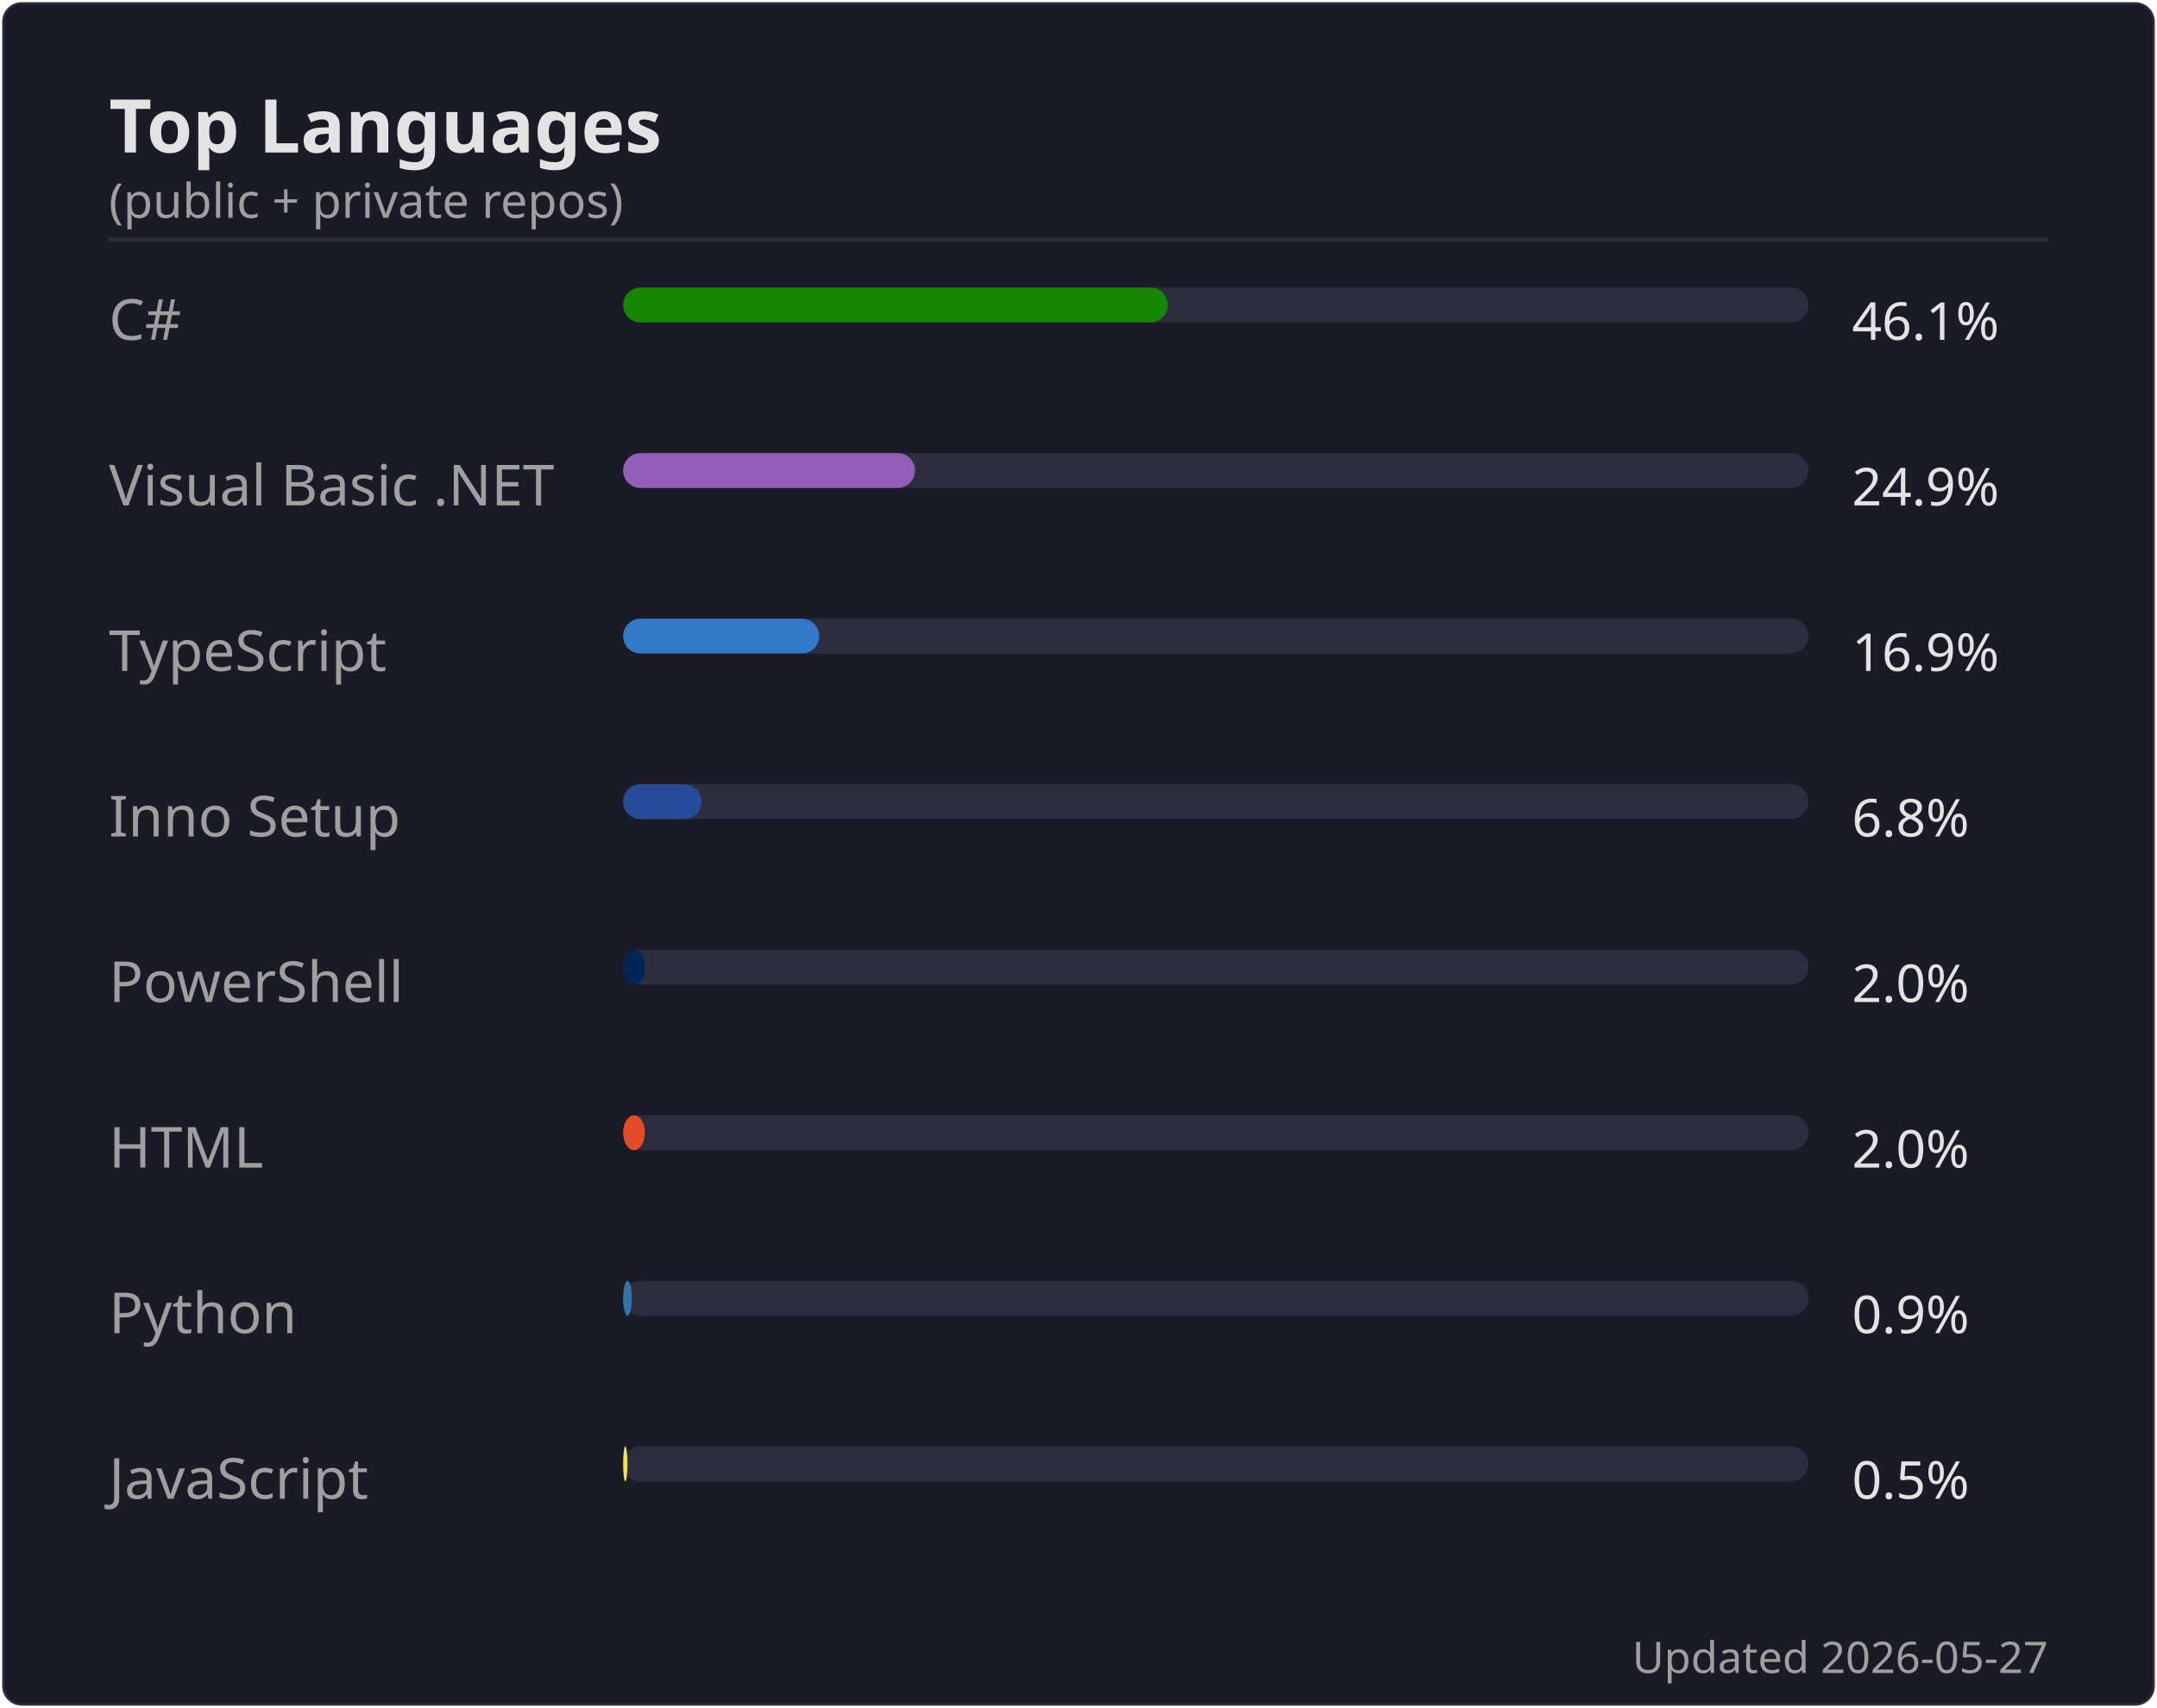
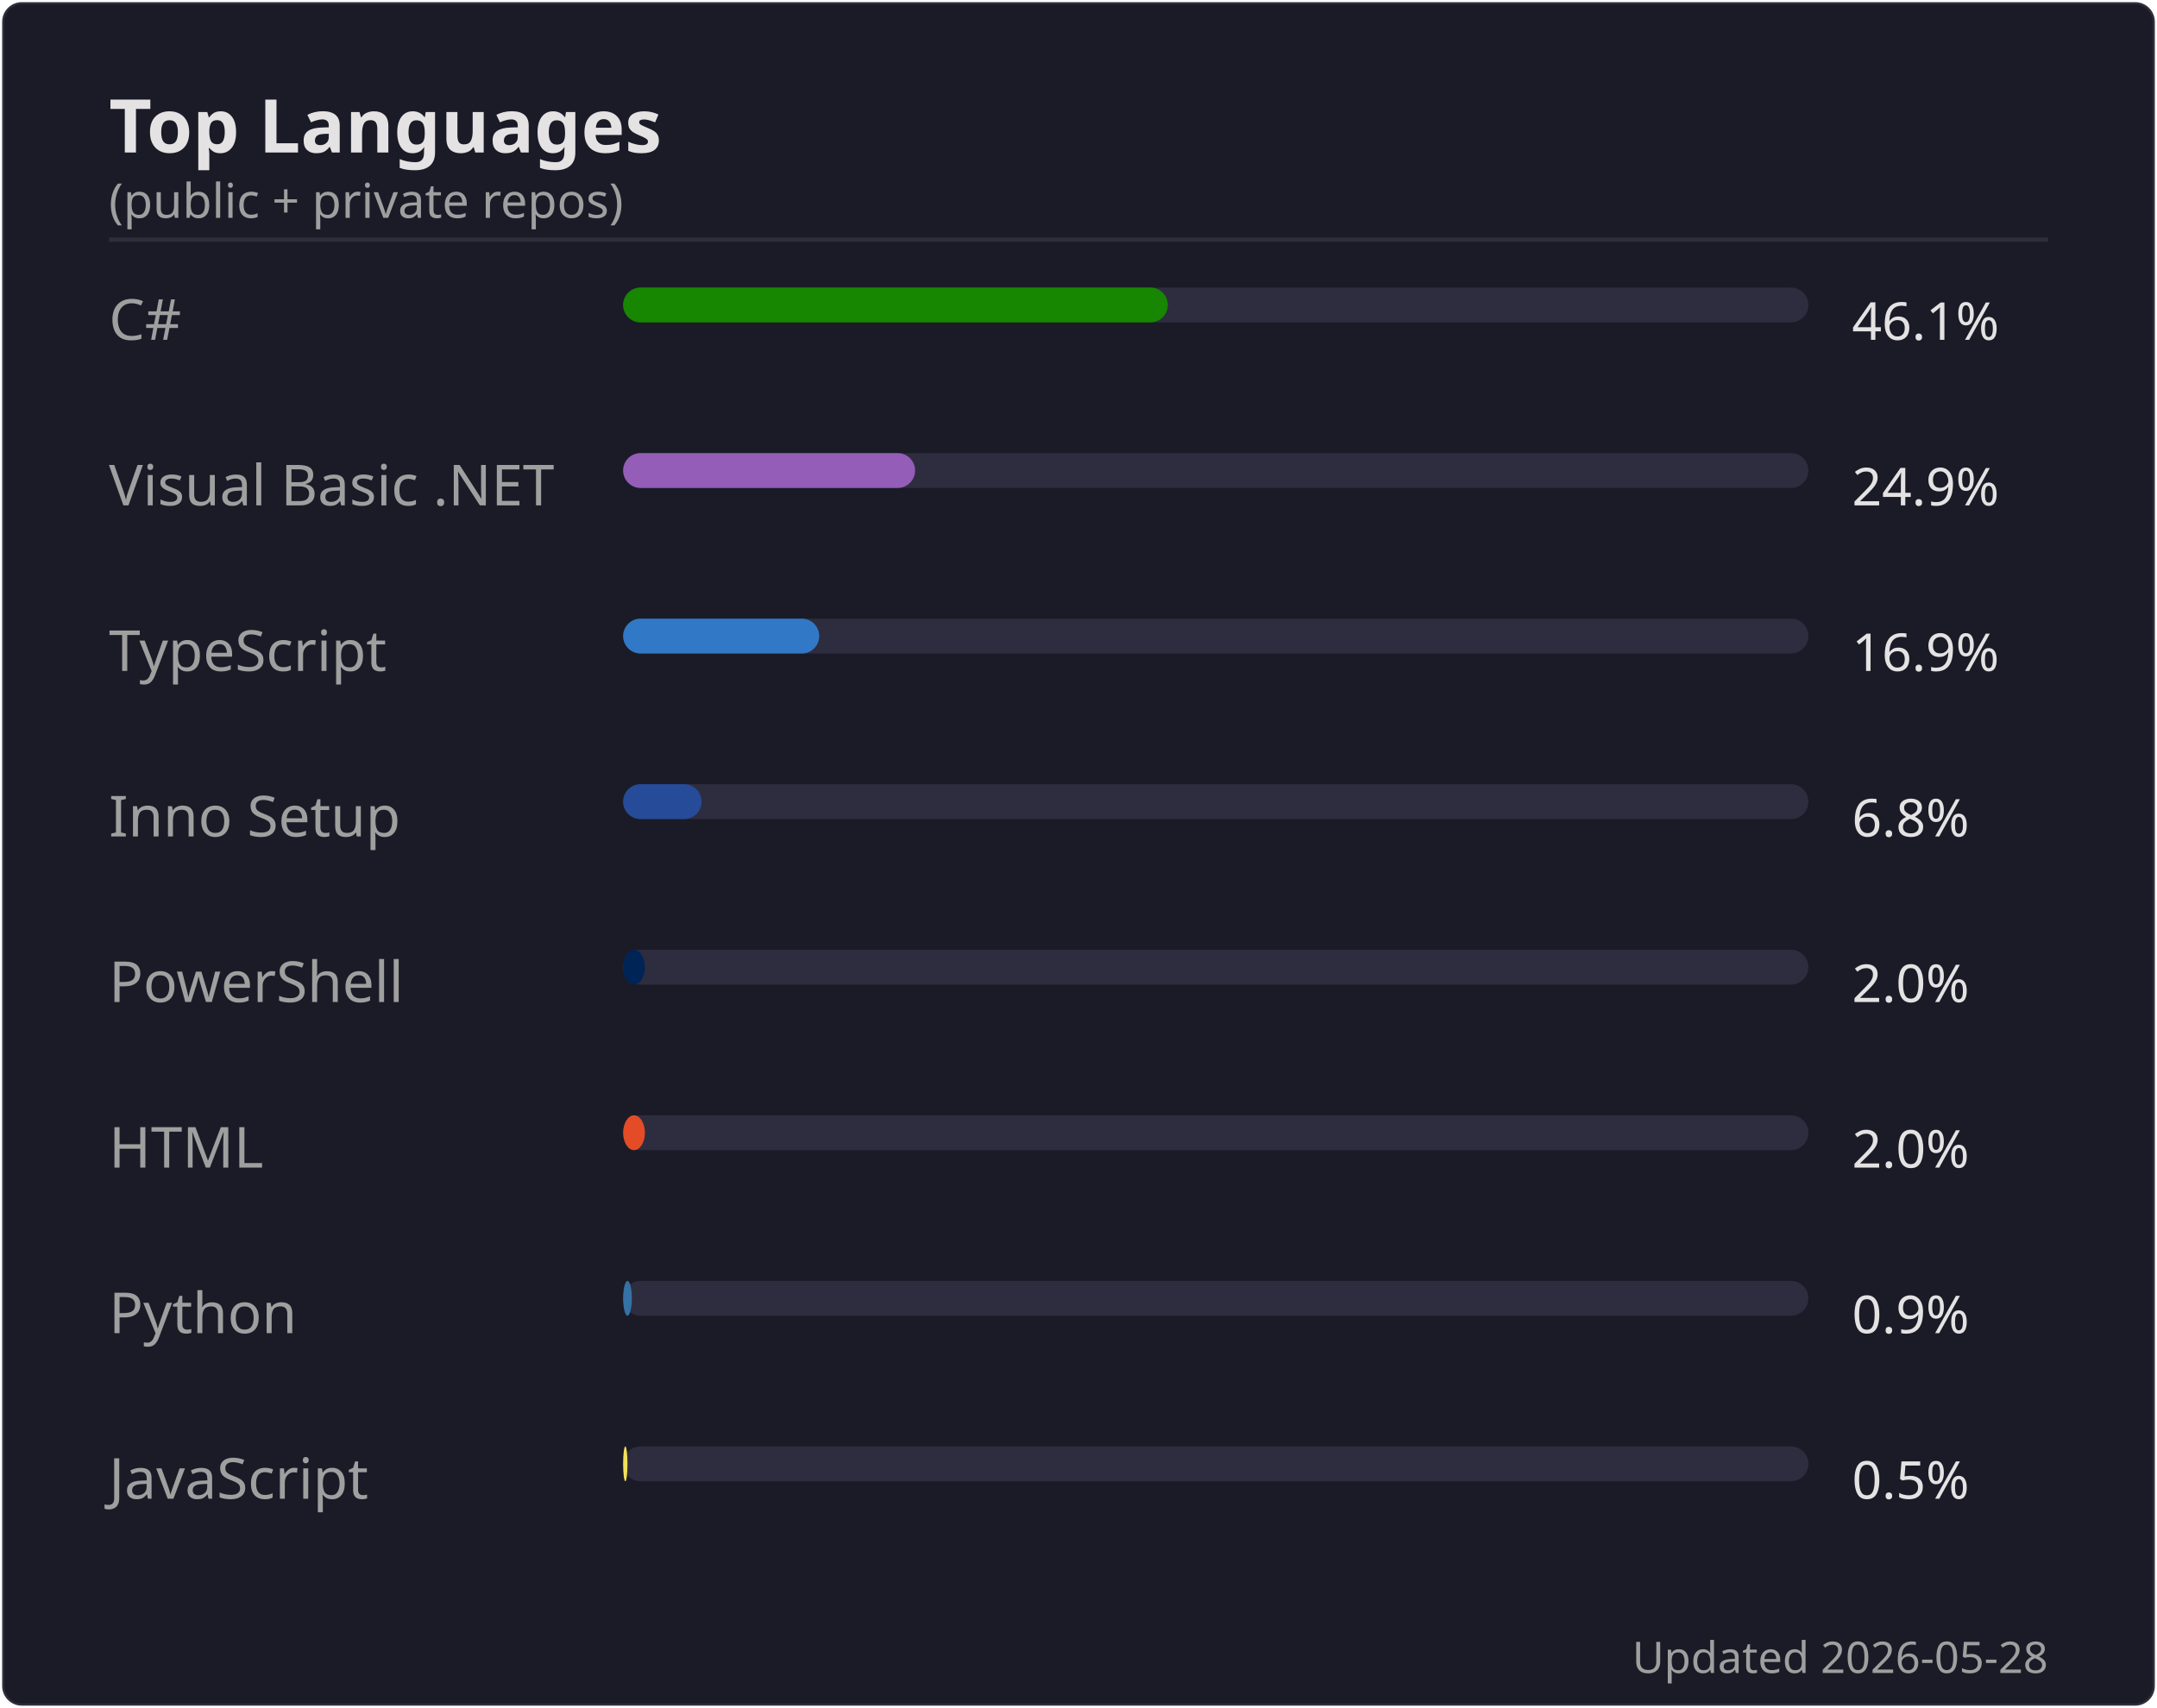
<svg xmlns="http://www.w3.org/2000/svg" width="495" height="392" viewBox="0 0 495 392">
  <rect width="494" height="391" x=".5" y=".5" rx="4.5" fill="#1a1b27" stroke="#e4e2e2" stroke-opacity=".1" />
  <text font-family="'Segoe UI', Ubuntu, 'Helvetica Neue', sans-serif" font-size="17" font-weight="600" fill="#e4e2e2" x="25" y="35" text-anchor="start">Top Languages</text>
  <text font-family="'Segoe UI', Ubuntu, 'Helvetica Neue', sans-serif" font-size="11" font-weight="400" fill="#9f9f9f" x="25" y="50" text-anchor="start">(public + private repos)</text>
  <line x1="25" x2="470" y1="55" y2="55" stroke="#e4e2e2" stroke-opacity=".1" />
  <text font-family="'Segoe UI', Ubuntu, 'Helvetica Neue', sans-serif" font-size="13" font-weight="400" fill="#9f9f9f" x="25" y="78" text-anchor="start">C#</text>
  <rect x="143" y="66" width="272" height="8" rx="4" fill="#2d2d3f" />
  <rect x="143" y="66" width="125" height="8" rx="4" fill="#178600" />
  <text font-family="'Segoe UI', Ubuntu, 'Helvetica Neue', sans-serif" font-size="12" font-weight="400" fill="#e4e2e2" x="425" y="78" text-anchor="start">46.1%</text>
  <text font-family="'Segoe UI', Ubuntu, 'Helvetica Neue', sans-serif" font-size="13" font-weight="400" fill="#9f9f9f" x="25" y="116" text-anchor="start">Visual Basic .NET</text>
  <rect x="143" y="104" width="272" height="8" rx="4" fill="#2d2d3f" />
  <rect x="143" y="104" width="67" height="8" rx="4" fill="#945db7" />
  <text font-family="'Segoe UI', Ubuntu, 'Helvetica Neue', sans-serif" font-size="12" font-weight="400" fill="#e4e2e2" x="425" y="116" text-anchor="start">24.9%</text>
  <text font-family="'Segoe UI', Ubuntu, 'Helvetica Neue', sans-serif" font-size="13" font-weight="400" fill="#9f9f9f" x="25" y="154" text-anchor="start">TypeScript</text>
  <rect x="143" y="142" width="272" height="8" rx="4" fill="#2d2d3f" />
  <rect x="143" y="142" width="45" height="8" rx="4" fill="#3178c6" />
  <text font-family="'Segoe UI', Ubuntu, 'Helvetica Neue', sans-serif" font-size="12" font-weight="400" fill="#e4e2e2" x="425" y="154" text-anchor="start">16.9%</text>
  <text font-family="'Segoe UI', Ubuntu, 'Helvetica Neue', sans-serif" font-size="13" font-weight="400" fill="#9f9f9f" x="25" y="192" text-anchor="start">Inno Setup</text>
  <rect x="143" y="180" width="272" height="8" rx="4" fill="#2d2d3f" />
  <rect x="143" y="180" width="18" height="8" rx="4" fill="#264b99" />
  <text font-family="'Segoe UI', Ubuntu, 'Helvetica Neue', sans-serif" font-size="12" font-weight="400" fill="#e4e2e2" x="425" y="192" text-anchor="start">6.8%</text>
  <text font-family="'Segoe UI', Ubuntu, 'Helvetica Neue', sans-serif" font-size="13" font-weight="400" fill="#9f9f9f" x="25" y="230" text-anchor="start">PowerShell</text>
  <rect x="143" y="218" width="272" height="8" rx="4" fill="#2d2d3f" />
  <rect x="143" y="218" width="5" height="8" rx="4" fill="#012456" />
  <text font-family="'Segoe UI', Ubuntu, 'Helvetica Neue', sans-serif" font-size="12" font-weight="400" fill="#e4e2e2" x="425" y="230" text-anchor="start">2.0%</text>
  <text font-family="'Segoe UI', Ubuntu, 'Helvetica Neue', sans-serif" font-size="13" font-weight="400" fill="#9f9f9f" x="25" y="268" text-anchor="start">HTML</text>
  <rect x="143" y="256" width="272" height="8" rx="4" fill="#2d2d3f" />
  <rect x="143" y="256" width="5" height="8" rx="4" fill="#e34c26" />
  <text font-family="'Segoe UI', Ubuntu, 'Helvetica Neue', sans-serif" font-size="12" font-weight="400" fill="#e4e2e2" x="425" y="268" text-anchor="start">2.0%</text>
  <text font-family="'Segoe UI', Ubuntu, 'Helvetica Neue', sans-serif" font-size="13" font-weight="400" fill="#9f9f9f" x="25" y="306" text-anchor="start">Python</text>
  <rect x="143" y="294" width="272" height="8" rx="4" fill="#2d2d3f" />
  <rect x="143" y="294" width="2" height="8" rx="4" fill="#3572A5" />
  <text font-family="'Segoe UI', Ubuntu, 'Helvetica Neue', sans-serif" font-size="12" font-weight="400" fill="#e4e2e2" x="425" y="306" text-anchor="start">0.9%</text>
  <text font-family="'Segoe UI', Ubuntu, 'Helvetica Neue', sans-serif" font-size="13" font-weight="400" fill="#9f9f9f" x="25" y="344" text-anchor="start">JavaScript</text>
  <rect x="143" y="332" width="272" height="8" rx="4" fill="#2d2d3f" />
  <rect x="143" y="332" width="1" height="8" rx="4" fill="#f1e05a" />
  <text font-family="'Segoe UI', Ubuntu, 'Helvetica Neue', sans-serif" font-size="12" font-weight="400" fill="#e4e2e2" x="425" y="344" text-anchor="start">0.5%</text>
-   <text font-family="'Segoe UI', Ubuntu, 'Helvetica Neue', sans-serif" font-size="10" font-weight="400" fill="#9f9f9f" x="470" y="384" text-anchor="end">Updated 2026-05-27</text>
+   <text font-family="'Segoe UI', Ubuntu, 'Helvetica Neue', sans-serif" font-size="10" font-weight="400" fill="#9f9f9f" x="470" y="384" text-anchor="end">Updated 2026-05-28</text>
</svg>
